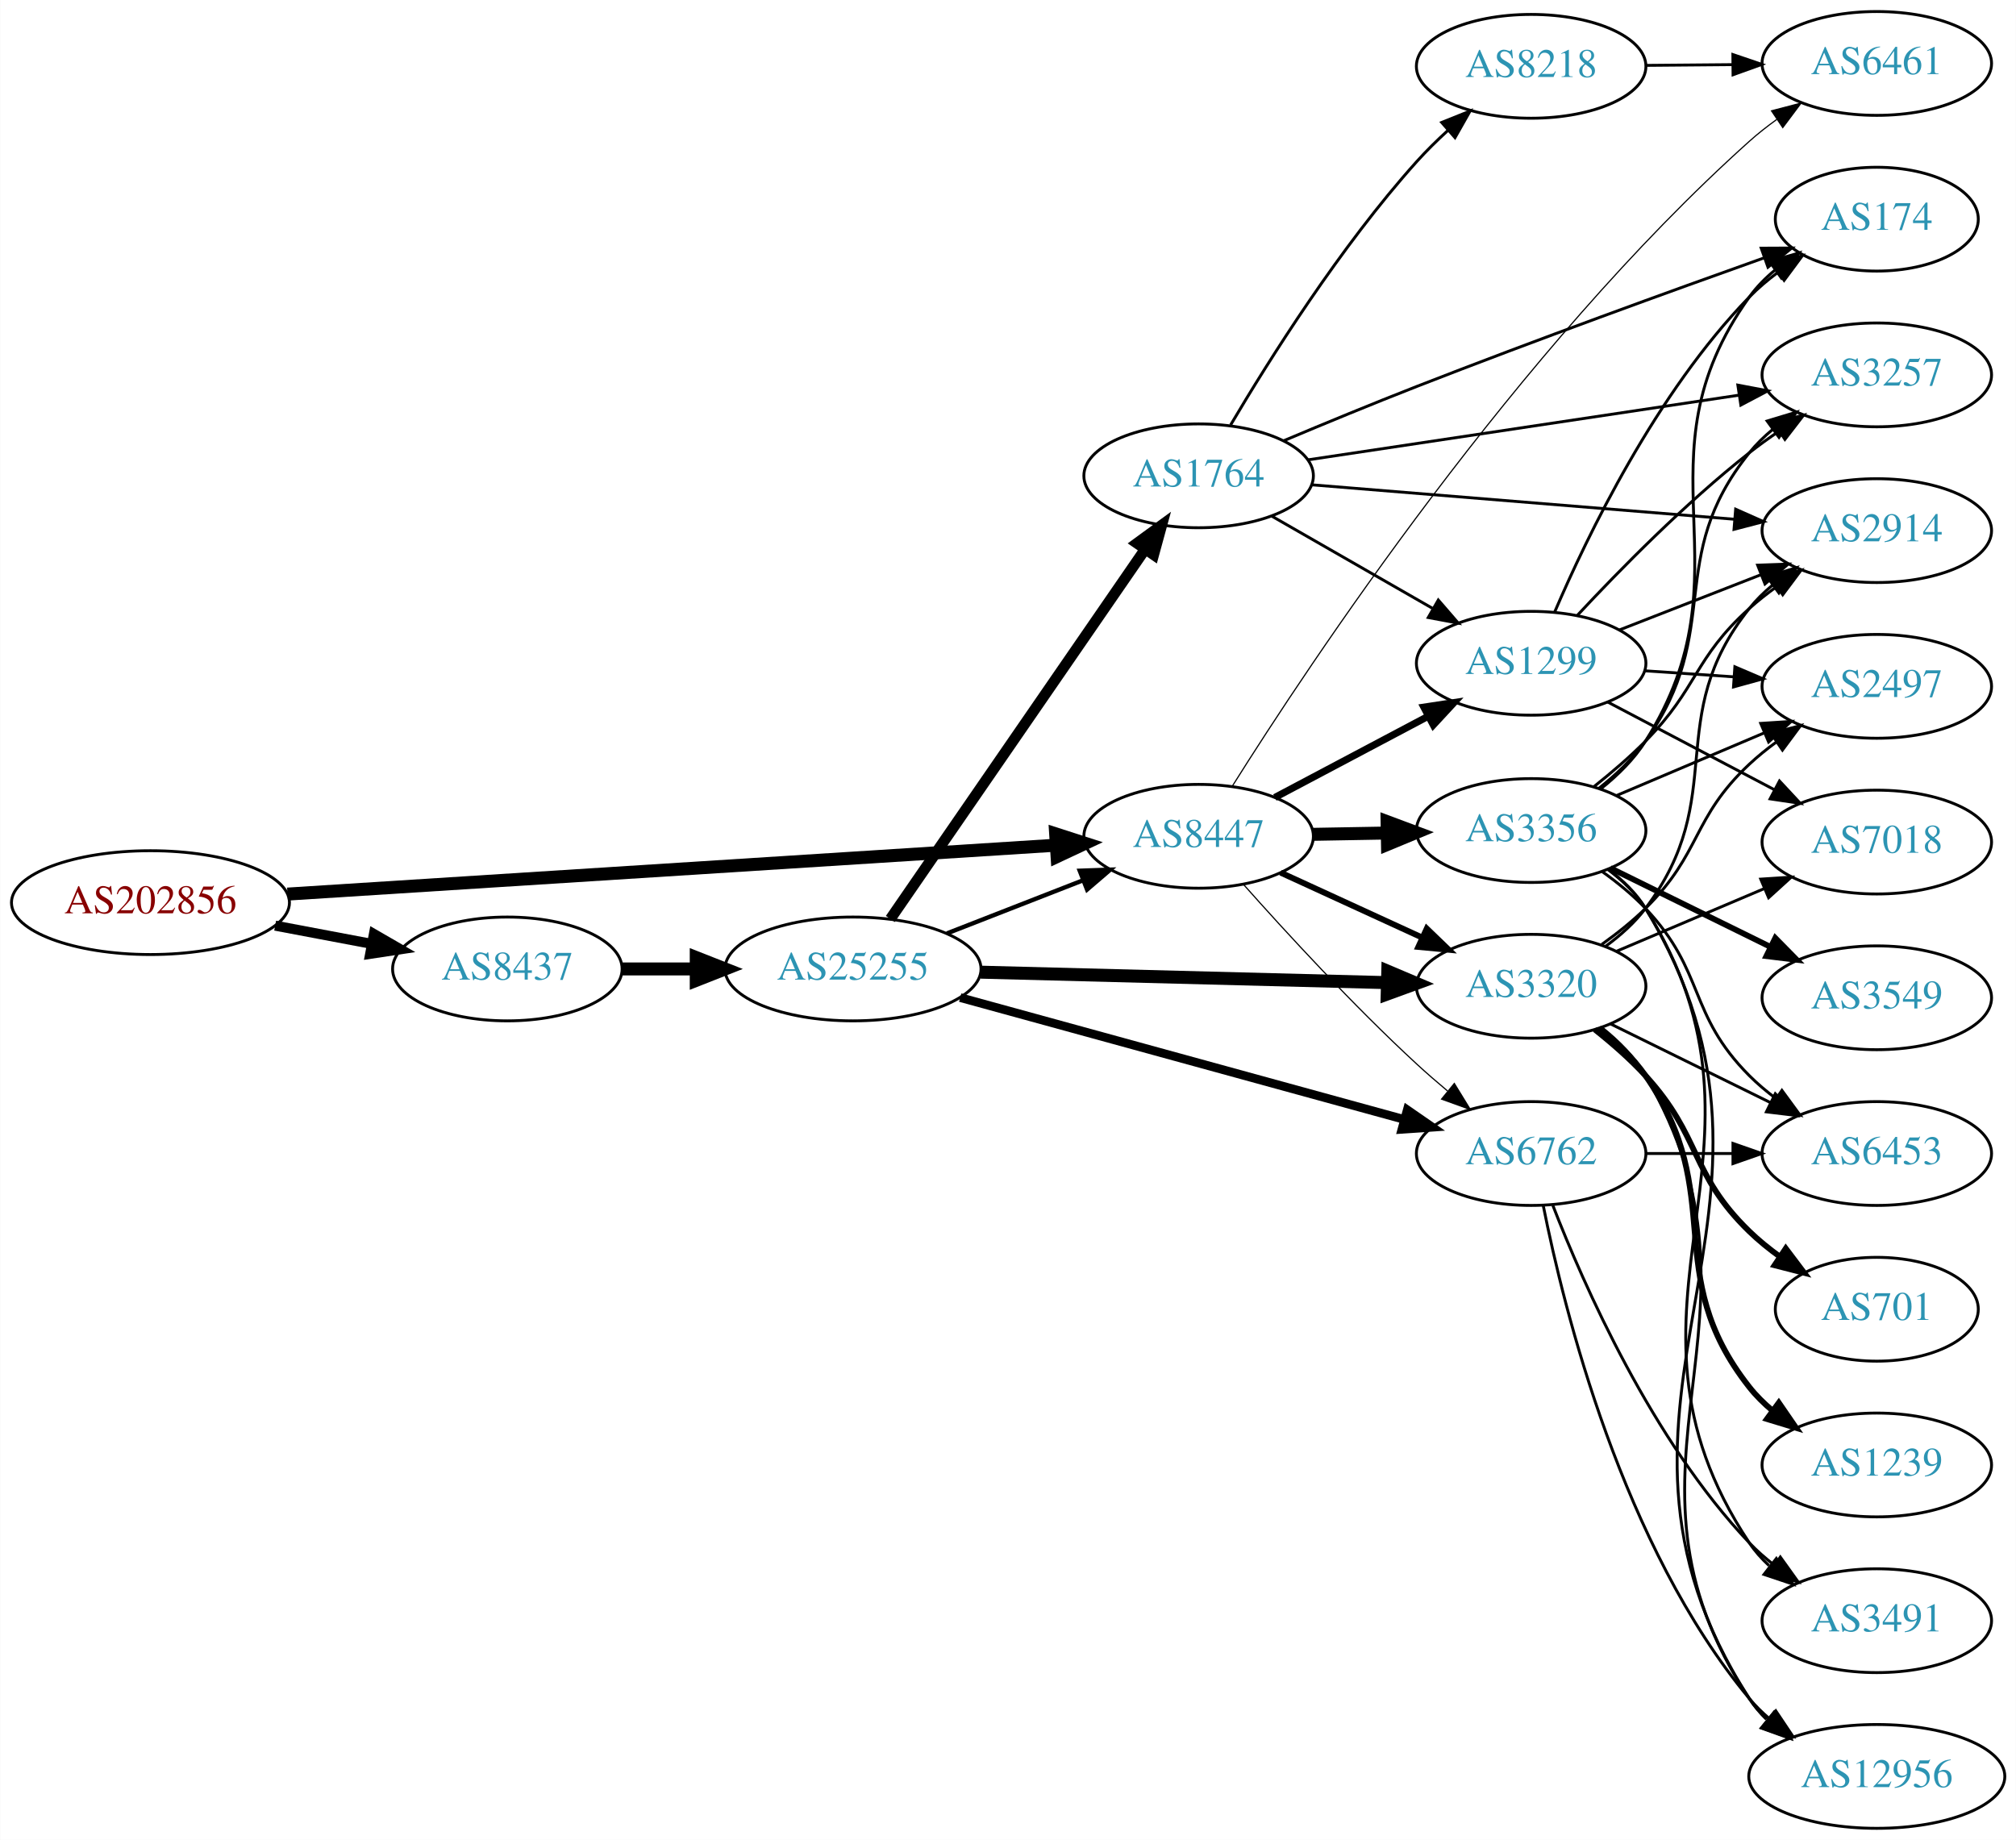
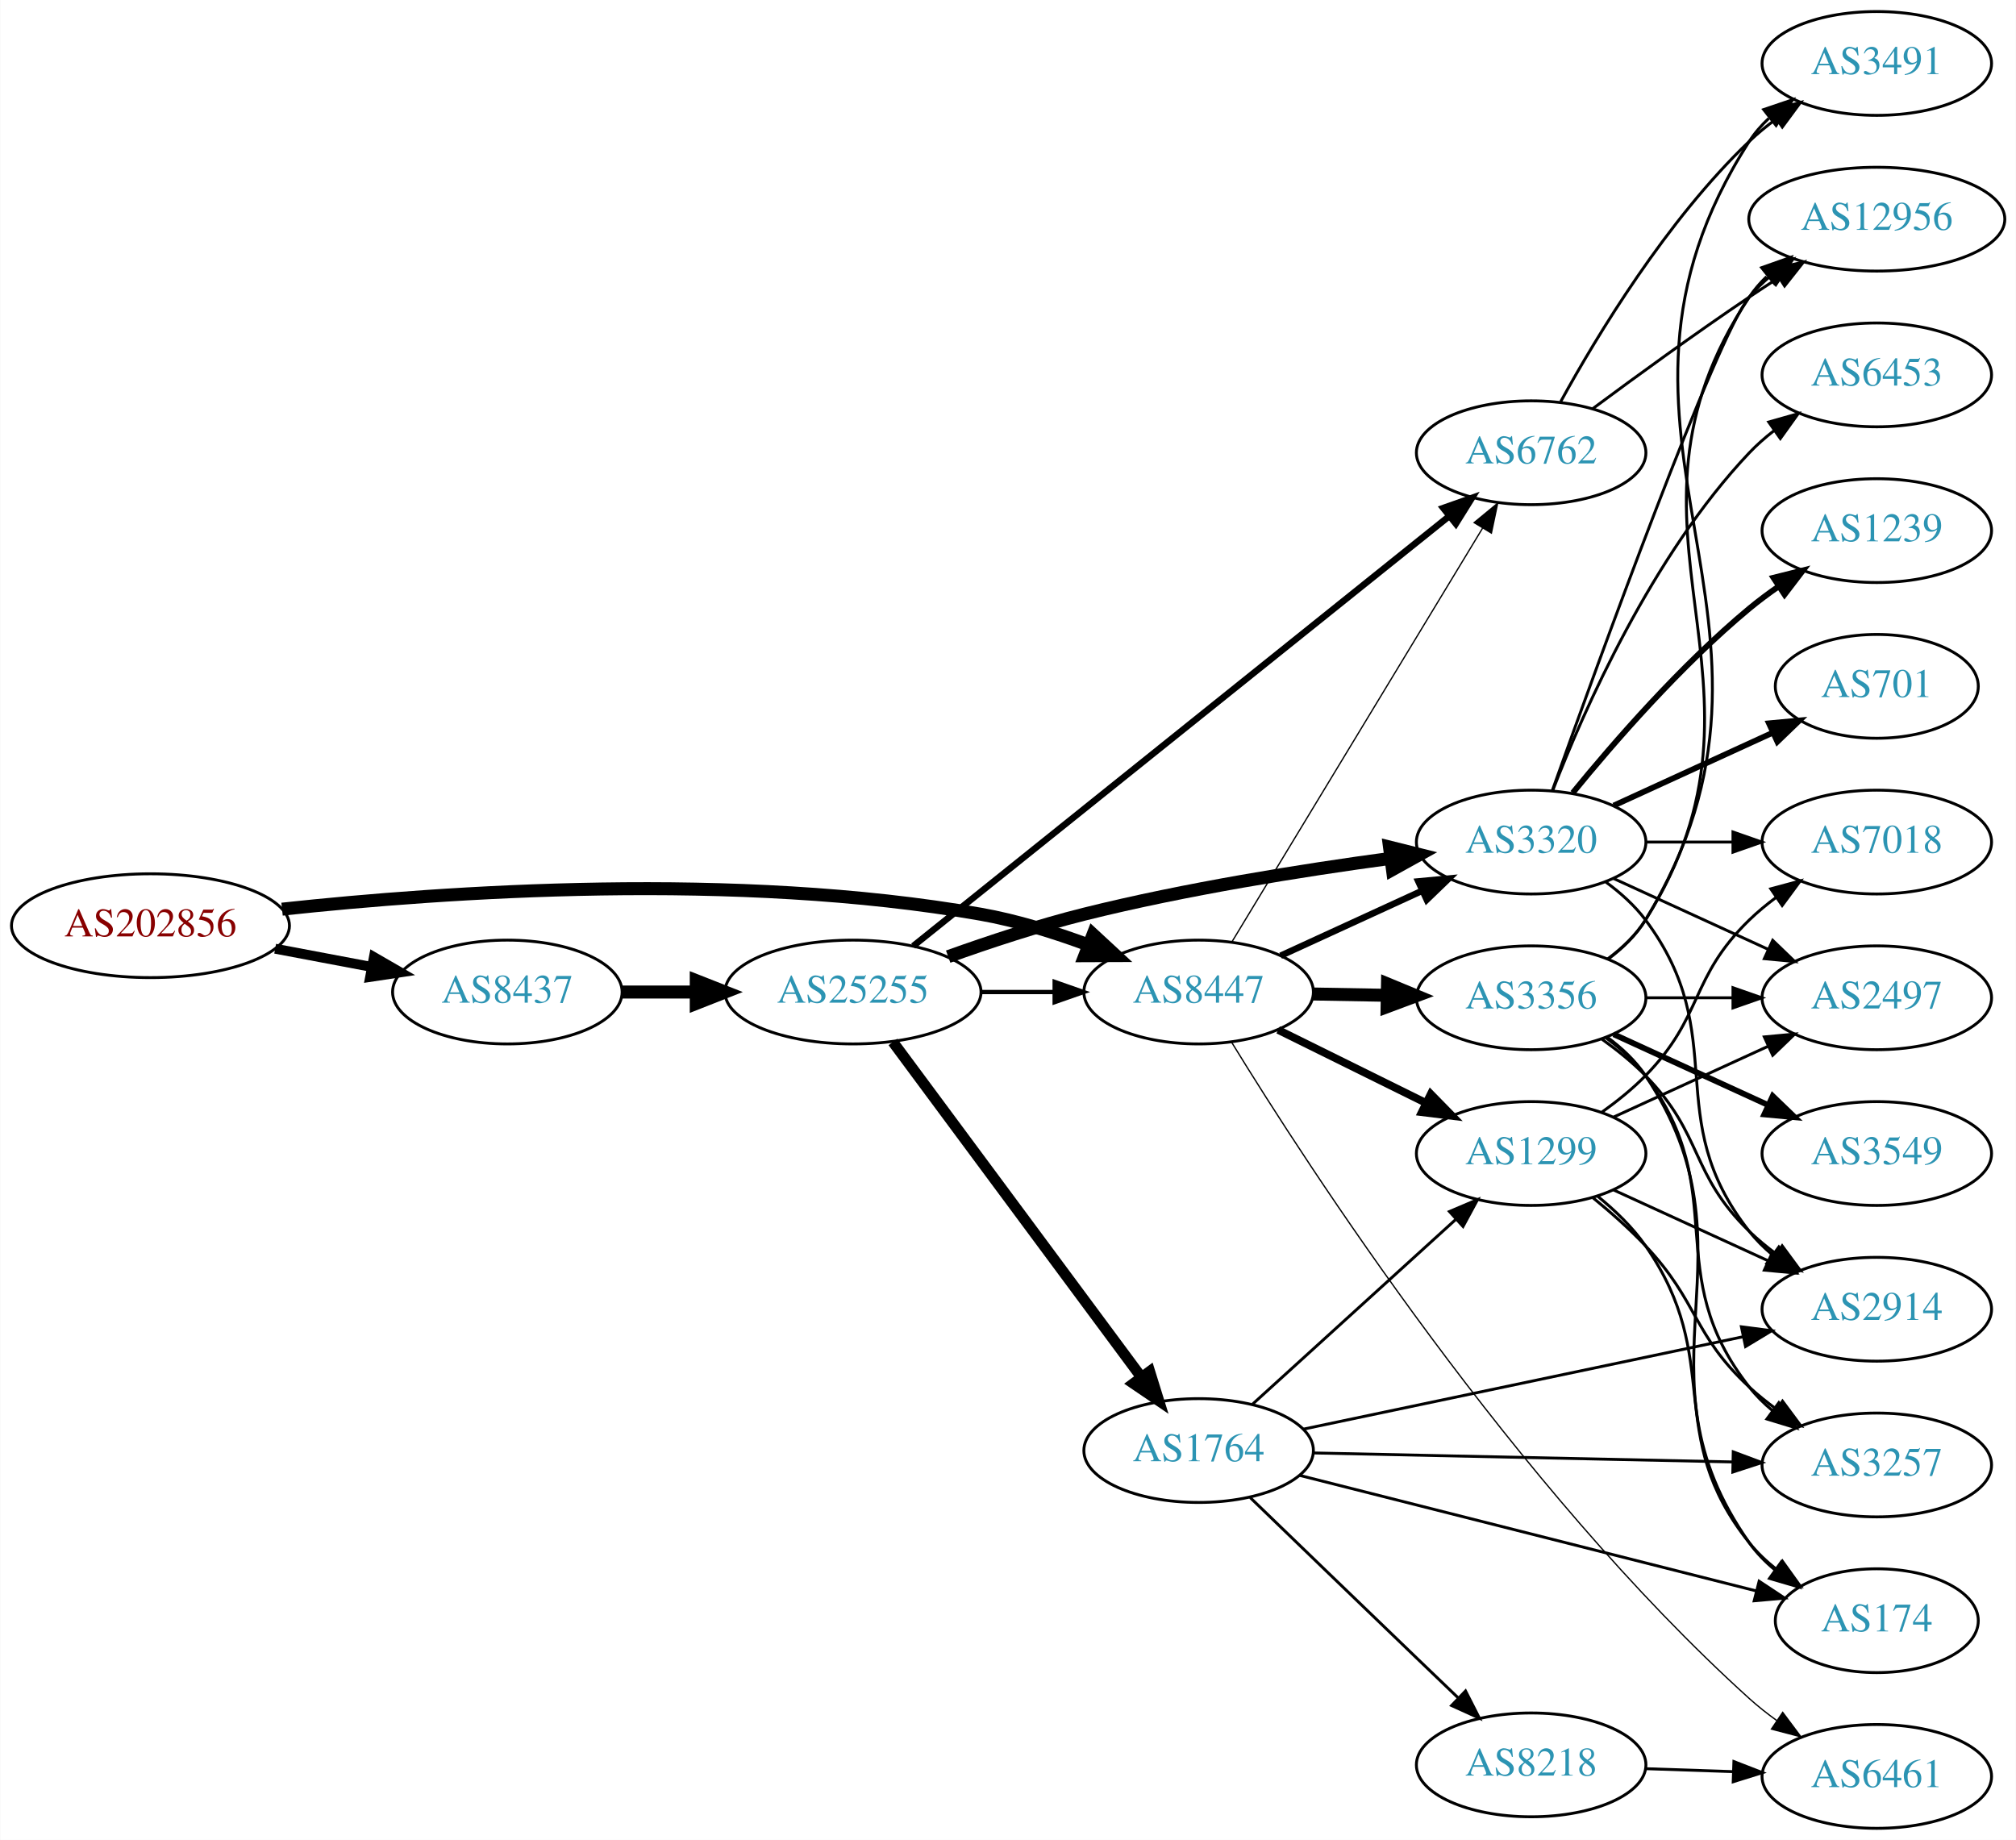
<svg xmlns="http://www.w3.org/2000/svg" xmlns:xlink="http://www.w3.org/1999/xlink" width="699pt" height="638pt" viewBox="0.00 0.00 698.85 638.00">
  <g id="graph0" class="graph" transform="scale(1 1) rotate(0) translate(4 634)">
    <polygon fill="white" stroke="none" points="-4,4 -4,-634 694.855,-634 694.855,4 -4,4" />
    <g id="node1" class="node">
      <g id="a_node1">
        <a xlink:href="/asn/202856" xlink:title="AS202856 ~ BENE GmbH [AT]">
-           <ellipse fill="#ffffff" stroke="black" cx="48.096" cy="-321" rx="48.192" ry="18" />
-           <text text-anchor="middle" x="48.096" y="-317.3" font-family="Times,serif" font-size="14.00" fill="#880000">AS202856</text>
+           <ellipse fill="#ffffff" stroke="black" cx="48.096" cy="-313" rx="48.192" ry="18" />
+           <text text-anchor="middle" x="48.096" y="-309.3" font-family="Times,serif" font-size="14.00" fill="#880000">AS202856</text>
        </a>
      </g>
    </g>
    <g id="node2" class="node">
      <g id="a_node2">
        <a xlink:href="/asn/8437" xlink:title="AS8437 ~ Hutchison Drei Austria GmbH [AT]">
-           <ellipse fill="#ffffff" stroke="black" cx="171.838" cy="-298" rx="39.794" ry="18" />
-           <text text-anchor="middle" x="171.838" y="-294.3" font-family="Times,serif" font-size="14.00" fill="#2c94b3">AS8437</text>
+           <ellipse fill="#ffffff" stroke="black" cx="171.838" cy="-290" rx="39.794" ry="18" />
+           <text text-anchor="middle" x="171.838" y="-286.3" font-family="Times,serif" font-size="14.00" fill="#2c94b3">AS8437</text>
        </a>
      </g>
    </g>
    <g id="edge1" class="edge">
-       <path fill="none" stroke="black" stroke-width="3.477" d="M91.334,-313.02C102.165,-310.974 113.868,-308.763 124.877,-306.683" />
-       <polygon fill="black" stroke="black" stroke-width="3.477" points="125.571,-310.114 134.748,-304.818 124.272,-303.236 125.571,-310.114" />
+       <path fill="none" stroke="black" stroke-width="3.429" d="M91.334,-305.02C102.165,-302.974 113.868,-300.763 124.877,-298.683" />
+       <polygon fill="black" stroke="black" stroke-width="3.429" points="125.571,-302.114 134.748,-296.818 124.272,-295.236 125.571,-302.114" />
    </g>
    <g id="node3" class="node">
      <g id="a_node3">
        <a xlink:href="/asn/8447" xlink:title="AS8447 ~ A1 Telekom Austria AG [AT]">
-           <ellipse fill="#ffffff" stroke="black" cx="411.523" cy="-344" rx="39.794" ry="18" />
-           <text text-anchor="middle" x="411.523" y="-340.3" font-family="Times,serif" font-size="14.00" fill="#2c94b3">AS8447</text>
+           <ellipse fill="#ffffff" stroke="black" cx="411.523" cy="-290" rx="39.794" ry="18" />
+           <text text-anchor="middle" x="411.523" y="-286.3" font-family="Times,serif" font-size="14.00" fill="#2c94b3">AS8447</text>
        </a>
      </g>
    </g>
    <g id="edge2" class="edge">
-       <path fill="none" stroke="black" stroke-width="4.5" d="M95.606,-323.96C164.246,-328.328 292.062,-336.462 361.896,-340.906" />
-       <polygon fill="black" stroke="black" stroke-width="4.5" points="361.946,-344.854 372.176,-341.56 362.446,-336.995 361.946,-344.854" />
+       <path fill="none" stroke="black" stroke-width="4.5" d="M93.721,-318.732C150.475,-324.858 251.273,-331.831 335.877,-317 348.39,-314.806 361.571,-310.691 373.316,-306.323" />
+       <polygon fill="black" stroke="black" stroke-width="4.5" points="374.909,-309.929 382.798,-302.631 372.051,-302.59 374.909,-309.929" />
    </g>
    <g id="node4" class="node">
      <g id="a_node4">
        <a xlink:href="/asn/25255" xlink:title="AS25255 ~ ==&gt; TELE2 AUSTRIA &lt;== [AT]">
-           <ellipse fill="#ffffff" stroke="black" cx="291.681" cy="-298" rx="44.393" ry="18" />
-           <text text-anchor="middle" x="291.681" y="-294.3" font-family="Times,serif" font-size="14.00" fill="#2c94b3">AS25255</text>
+           <ellipse fill="#ffffff" stroke="black" cx="291.681" cy="-290" rx="44.393" ry="18" />
+           <text text-anchor="middle" x="291.681" y="-286.3" font-family="Times,serif" font-size="14.00" fill="#2c94b3">AS25255</text>
        </a>
      </g>
    </g>
    <g id="edge3" class="edge">
-       <path fill="none" stroke="black" stroke-width="4.5" d="M211.751,-298C219.853,-298 228.528,-298 237.055,-298" />
-       <polygon fill="black" stroke="black" stroke-width="4.5" points="237.332,-301.938 247.332,-298 237.332,-294.063 237.332,-301.938" />
+       <path fill="none" stroke="black" stroke-width="4.5" d="M211.751,-290C219.853,-290 228.528,-290 237.055,-290" />
+       <polygon fill="black" stroke="black" stroke-width="4.5" points="237.332,-293.938 247.332,-290 237.332,-286.063 237.332,-293.938" />
    </g>
    <g id="node6" class="node">
      <g id="a_node6">
-         <a xlink:href="/asn/3320" xlink:title="AS3320 ~ DTAG [DE]">
-           <ellipse fill="#ffffff" stroke="black" cx="526.816" cy="-292" rx="39.794" ry="18" />
-           <text text-anchor="middle" x="526.816" y="-288.3" font-family="Times,serif" font-size="14.00" fill="#2c94b3">AS3320</text>
-         </a>
-       </g>
-     </g>
-     <g id="edge11" class="edge">
-       <path fill="none" stroke="black" stroke-width="2.045" d="M439.948,-331.412C454.729,-324.628 473.165,-316.166 489.161,-308.824" />
-       <polygon fill="black" stroke="black" stroke-width="2.045" points="490.622,-312.005 498.251,-304.652 487.702,-305.643 490.622,-312.005" />
+         <a xlink:href="/asn/6762" xlink:title="AS6762 ~ TELECOM ITALIA SPARKLE S.p.A. [IT]">
+           <ellipse fill="#ffffff" stroke="black" cx="526.816" cy="-477" rx="39.794" ry="18" />
+           <text text-anchor="middle" x="526.816" y="-473.3" font-family="Times,serif" font-size="14.00" fill="#2c94b3">AS6762</text>
+         </a>
+       </g>
+     </g>
+     <g id="edge25" class="edge">
+       <path fill="none" stroke="black" stroke-width="0.45" d="M422.978,-307.257C442.909,-340.154 486.443,-412.011 509.971,-450.846" />
+       <polygon fill="black" stroke="black" stroke-width="0.45" points="507.046,-452.773 515.221,-459.513 513.033,-449.146 507.046,-452.773" />
    </g>
    <g id="node7" class="node">
      <g id="a_node7">
-         <a xlink:href="/asn/6762" xlink:title="AS6762 ~ TELECOM ITALIA SPARKLE S.p.A. [IT]">
-           <ellipse fill="#ffffff" stroke="black" cx="526.816" cy="-234" rx="39.794" ry="18" />
-           <text text-anchor="middle" x="526.816" y="-230.3" font-family="Times,serif" font-size="14.00" fill="#2c94b3">AS6762</text>
-         </a>
-       </g>
-     </g>
-     <g id="edge10" class="edge">
-       <path fill="none" stroke="black" stroke-width="0.409" d="M427.053,-327.329C441.659,-310.887 465.113,-285.338 487.17,-265 490.533,-261.899 494.167,-258.748 497.814,-255.702" />
-       <polygon fill="black" stroke="black" stroke-width="0.409" points="500.176,-258.292 505.718,-249.262 495.755,-252.865 500.176,-258.292" />
-     </g>
-     <g id="node8" class="node">
-       <g id="a_node8">
-         <a xlink:href="/asn/3356" xlink:title="AS3356 ~ Level 3 Parent, LLC [US]">
-           <ellipse fill="#ffffff" stroke="black" cx="526.816" cy="-346" rx="39.794" ry="18" />
-           <text text-anchor="middle" x="526.816" y="-342.3" font-family="Times,serif" font-size="14.00" fill="#2c94b3">AS3356</text>
-         </a>
-       </g>
-     </g>
-     <g id="edge8" class="edge">
-       <path fill="none" stroke="black" stroke-width="4.5" d="M451.195,-344.683C459.398,-344.828 468.162,-344.982 476.694,-345.133" />
-       <polygon fill="black" stroke="black" stroke-width="4.5" points="476.866,-349.074 486.934,-345.314 477.005,-341.2 476.866,-349.074" />
+         <a xlink:href="/asn/3320" xlink:title="AS3320 ~ DTAG [DE]">
+           <ellipse fill="#ffffff" stroke="black" cx="526.816" cy="-342" rx="39.794" ry="18" />
+           <text text-anchor="middle" x="526.816" y="-338.3" font-family="Times,serif" font-size="14.00" fill="#2c94b3">AS3320</text>
+         </a>
+       </g>
+     </g>
+     <g id="edge23" class="edge">
+       <path fill="none" stroke="black" stroke-width="2.25" d="M439.948,-302.588C454.729,-309.372 473.165,-317.834 489.161,-325.176" />
+       <polygon fill="black" stroke="black" stroke-width="2.25" points="487.702,-328.357 498.251,-329.348 490.622,-321.995 487.702,-328.357" />
    </g>
    <g id="node9" class="node">
      <g id="a_node9">
        <a xlink:href="/asn/1299" xlink:title="AS1299 ~ Telia Carrier [EU]">
-           <ellipse fill="#ffffff" stroke="black" cx="526.816" cy="-404" rx="39.794" ry="18" />
-           <text text-anchor="middle" x="526.816" y="-400.3" font-family="Times,serif" font-size="14.00" fill="#2c94b3">AS1299</text>
-         </a>
-       </g>
-     </g>
-     <g id="edge9" class="edge">
-       <path fill="none" stroke="black" stroke-width="2.455" d="M437.948,-357.465C453.581,-365.744 473.828,-376.467 490.945,-385.532" />
-       <polygon fill="black" stroke="black" stroke-width="2.455" points="489.608,-388.785 500.084,-390.372 492.885,-382.599 489.608,-388.785" />
-     </g>
-     <g id="node10" class="node">
-       <g id="a_node10">
+           <ellipse fill="#ffffff" stroke="black" cx="526.816" cy="-234" rx="39.794" ry="18" />
+           <text text-anchor="middle" x="526.816" y="-230.3" font-family="Times,serif" font-size="14.00" fill="#2c94b3">AS1299</text>
+         </a>
+       </g>
+     </g>
+     <g id="edge24" class="edge">
+       <path fill="none" stroke="black" stroke-width="2.7" d="M439.085,-276.87C454.284,-269.358 473.554,-259.833 490.067,-251.67" />
+       <polygon fill="black" stroke="black" stroke-width="2.7" points="492.007,-254.616 499.42,-247.047 488.905,-248.341 492.007,-254.616" />
+     </g>
+     <g id="node20" class="node">
+       <g id="a_node20">
+         <a xlink:href="/asn/3356" xlink:title="AS3356 ~ Level 3 Parent, LLC [US]">
+           <ellipse fill="#ffffff" stroke="black" cx="526.816" cy="-288" rx="39.794" ry="18" />
+           <text text-anchor="middle" x="526.816" y="-284.3" font-family="Times,serif" font-size="14.00" fill="#2c94b3">AS3356</text>
+         </a>
+       </g>
+     </g>
+     <g id="edge22" class="edge">
+       <path fill="none" stroke="black" stroke-width="4.5" d="M451.195,-289.317C459.398,-289.172 468.162,-289.018 476.694,-288.867" />
+       <polygon fill="black" stroke="black" stroke-width="4.5" points="477.005,-292.8 486.934,-288.686 476.866,-284.926 477.005,-292.8" />
+     </g>
+     <g id="node21" class="node">
+       <g id="a_node21">
        <a xlink:href="/asn/6461" xlink:title="AS6461 ~ Zayo Bandwidth [US]">
-           <ellipse fill="#ffffff" stroke="black" cx="646.659" cy="-612" rx="39.794" ry="18" />
-           <text text-anchor="middle" x="646.659" y="-608.3" font-family="Times,serif" font-size="14.00" fill="#2c94b3">AS6461</text>
-         </a>
-       </g>
-     </g>
-     <g id="edge12" class="edge">
-       <path fill="none" stroke="black" stroke-width="0.409" d="M423.223,-361.428C449.691,-403.565 521.948,-512.803 602.463,-585 605.415,-587.648 608.659,-590.196 612.001,-592.599" />
-       <polygon fill="black" stroke="black" stroke-width="0.409" points="610.15,-595.572 620.402,-598.246 614.055,-589.762 610.15,-595.572" />
-     </g>
-     <g id="edge4" class="edge">
-       <path fill="none" stroke="black" stroke-width="1.5" d="M324.26,-310.327C338.689,-315.96 355.929,-322.689 371.19,-328.646" />
-       <polygon fill="black" stroke="black" stroke-width="1.5" points="370.296,-332.054 380.884,-332.43 372.841,-325.534 370.296,-332.054" />
+           <ellipse fill="#ffffff" stroke="black" cx="646.659" cy="-18" rx="39.794" ry="18" />
+           <text text-anchor="middle" x="646.659" y="-14.3" font-family="Times,serif" font-size="14.00" fill="#2c94b3">AS6461</text>
+         </a>
+       </g>
+     </g>
+     <g id="edge26" class="edge">
+       <path fill="none" stroke="black" stroke-width="0.45" d="M422.96,-272.581C449.115,-229.939 521.213,-118.444 602.463,-45 605.405,-42.341 608.641,-39.784 611.979,-37.377" />
+       <polygon fill="black" stroke="black" stroke-width="0.45" points="614.035,-40.213 620.375,-31.724 610.125,-34.406 614.035,-40.213" />
+     </g>
+     <g id="edge7" class="edge">
+       <path fill="none" stroke="black" stroke-width="1.5" d="M335.892,-290C344.204,-290 352.967,-290 361.449,-290" />
+       <polygon fill="black" stroke="black" stroke-width="1.5" points="361.608,-293.5 371.608,-290 361.608,-286.5 361.608,-293.5" />
    </g>
    <g id="node5" class="node">
      <g id="a_node5">
        <a xlink:href="/asn/1764" xlink:title="AS1764 ~ NEXTLAYER-AS [AT]">
-           <ellipse fill="#ffffff" stroke="black" cx="411.523" cy="-469" rx="39.794" ry="18" />
-           <text text-anchor="middle" x="411.523" y="-465.3" font-family="Times,serif" font-size="14.00" fill="#2c94b3">AS1764</text>
-         </a>
-       </g>
+           <ellipse fill="#ffffff" stroke="black" cx="411.523" cy="-131" rx="39.794" ry="18" />
+           <text text-anchor="middle" x="411.523" y="-127.3" font-family="Times,serif" font-size="14.00" fill="#2c94b3">AS1764</text>
+         </a>
+       </g>
+     </g>
+     <g id="edge4" class="edge">
+       <path fill="none" stroke="black" stroke-width="3.75" d="M305.516,-272.682C326.325,-244.605 367.521,-189.021 391.666,-156.443" />
+       <polygon fill="black" stroke="black" stroke-width="3.75" points="394.561,-158.415 397.703,-148.297 388.937,-154.247 394.561,-158.415" />
    </g>
    <g id="edge5" class="edge">
-       <path fill="none" stroke="black" stroke-width="3.75" d="M304.628,-315.337C325.504,-345.63 368.703,-408.316 392.98,-443.543" />
-       <polygon fill="black" stroke="black" stroke-width="3.75" points="390.162,-445.623 398.719,-451.871 395.926,-441.651 390.162,-445.623" />
+       <path fill="none" stroke="black" stroke-width="2.25" d="M312.558,-305.944C354.212,-339.355 450.73,-416.773 498.301,-454.93" />
+       <polygon fill="black" stroke="black" stroke-width="2.25" points="496.328,-457.834 506.318,-461.361 500.707,-452.373 496.328,-457.834" />
    </g>
    <g id="edge6" class="edge">
-       <path fill="none" stroke="black" stroke-width="4.5" d="M335.985,-296.886C375.924,-295.858 435.159,-294.333 476.813,-293.261" />
-       <polygon fill="black" stroke="black" stroke-width="4.5" points="477.107,-297.192 487.002,-292.999 476.904,-289.32 477.107,-297.192" />
-     </g>
-     <g id="edge7" class="edge">
-       <path fill="none" stroke="black" stroke-width="3" d="M328.852,-288.07C370.381,-276.67 438.455,-257.982 482.701,-245.836" />
-       <polygon fill="black" stroke="black" stroke-width="3" points="483.866,-249.146 492.583,-243.123 482.013,-242.395 483.866,-249.146" />
-     </g>
-     <g id="edge15" class="edge">
-       <path fill="none" stroke="black" d="M436.827,-455.056C453.105,-445.717 474.741,-433.303 492.604,-423.055" />
-       <polygon fill="black" stroke="black" points="494.62,-425.933 501.552,-417.921 491.136,-419.862 494.62,-425.933" />
+       <path fill="none" stroke="black" stroke-width="4.5" d="M324.681,-302.275C338.96,-307.396 356.092,-313.057 371.877,-317 407.042,-325.784 447.524,-332.217 478.146,-336.357" />
+       <polygon fill="black" stroke="black" stroke-width="4.5" points="477.703,-340.27 488.131,-337.673 478.731,-332.462 477.703,-340.27" />
+     </g>
+     <g id="node8" class="node">
+       <g id="a_node8">
+         <a xlink:href="/asn/2914" xlink:title="AS2914 ~ NTT America, Inc. [US]">
+           <ellipse fill="#ffffff" stroke="black" cx="646.659" cy="-180" rx="39.794" ry="18" />
+           <text text-anchor="middle" x="646.659" y="-176.3" font-family="Times,serif" font-size="14.00" fill="#2c94b3">AS2914</text>
+         </a>
+       </g>
+     </g>
+     <g id="edge8" class="edge">
+       <path fill="none" stroke="black" d="M447.678,-138.389C488.392,-146.946 555.572,-161.066 600.218,-170.449" />
+       <polygon fill="black" stroke="black" points="599.711,-173.919 610.217,-172.551 601.151,-167.069 599.711,-173.919" />
+     </g>
+     <g id="edge9" class="edge">
+       <path fill="none" stroke="black" d="M430.225,-147.094C449.181,-164.328 479.414,-191.814 500.798,-211.255" />
+       <polygon fill="black" stroke="black" points="498.485,-213.882 508.238,-218.019 503.194,-208.703 498.485,-213.882" />
+     </g>
+     <g id="node10" class="node">
+       <g id="a_node10">
+         <a xlink:href="/asn/8218" xlink:title="AS8218 ~ legacy Neotelecoms [FR]">
+           <ellipse fill="#ffffff" stroke="black" cx="526.816" cy="-22" rx="39.794" ry="18" />
+           <text text-anchor="middle" x="526.816" y="-18.3" font-family="Times,serif" font-size="14.00" fill="#2c94b3">AS8218</text>
+         </a>
+       </g>
+     </g>
+     <g id="edge10" class="edge">
+       <path fill="none" stroke="black" d="M429.404,-114.683C444.522,-100.078 467.306,-78.088 487.17,-59 491.829,-54.523 496.809,-49.747 501.592,-45.165" />
+       <polygon fill="black" stroke="black" points="504.069,-47.639 508.872,-38.196 499.228,-42.583 504.069,-47.639" />
    </g>
    <g id="node11" class="node">
      <g id="a_node11">
        <a xlink:href="/asn/3257" xlink:title="AS3257 ~ GTT [DE]">
-           <ellipse fill="#ffffff" stroke="black" cx="646.659" cy="-504" rx="39.794" ry="18" />
-           <text text-anchor="middle" x="646.659" y="-500.3" font-family="Times,serif" font-size="14.00" fill="#2c94b3">AS3257</text>
-         </a>
-       </g>
-     </g>
-     <g id="edge13" class="edge">
-       <path fill="none" stroke="black" d="M449.464,-474.546C489.878,-480.613 554.753,-490.353 598.738,-496.956" />
-       <polygon fill="black" stroke="black" points="598.482,-500.457 608.89,-498.48 599.521,-493.534 598.482,-500.457" />
+           <ellipse fill="#ffffff" stroke="black" cx="646.659" cy="-126" rx="39.794" ry="18" />
+           <text text-anchor="middle" x="646.659" y="-122.3" font-family="Times,serif" font-size="14.00" fill="#2c94b3">AS3257</text>
+         </a>
+       </g>
+     </g>
+     <g id="edge11" class="edge">
+       <path fill="none" stroke="black" d="M451.282,-130.169C491.199,-129.313 553.517,-127.976 596.788,-127.048" />
+       <polygon fill="black" stroke="black" points="596.884,-130.547 606.807,-126.833 596.734,-123.549 596.884,-130.547" />
    </g>
    <g id="node12" class="node">
      <g id="a_node12">
-         <a xlink:href="/asn/8218" xlink:title="AS8218 ~ legacy Neotelecoms [FR]">
-           <ellipse fill="#ffffff" stroke="black" cx="526.816" cy="-611" rx="39.794" ry="18" />
-           <text text-anchor="middle" x="526.816" y="-607.3" font-family="Times,serif" font-size="14.00" fill="#2c94b3">AS8218</text>
-         </a>
-       </g>
-     </g>
-     <g id="edge14" class="edge">
-       <path fill="none" stroke="black" d="M422.61,-486.638C435.879,-509.088 460.642,-548.492 487.17,-578 490.462,-581.662 494.155,-585.296 497.919,-588.739" />
-       <polygon fill="black" stroke="black" points="495.805,-591.54 505.636,-595.49 500.413,-586.271 495.805,-591.54" />
+         <a xlink:href="/asn/174" xlink:title="AS174 ~ Cogent Communications [US]">
+           <ellipse fill="#ffffff" stroke="black" cx="646.659" cy="-72" rx="35.194" ry="18" />
+           <text text-anchor="middle" x="646.659" y="-68.3" font-family="Times,serif" font-size="14.00" fill="#2c94b3">AS174</text>
+         </a>
+       </g>
+     </g>
+     <g id="edge12" class="edge">
+       <path fill="none" stroke="black" d="M446.423,-122.421C488.455,-111.784 560.032,-93.67 604.981,-82.294" />
+       <polygon fill="black" stroke="black" points="605.862,-85.682 614.698,-79.835 604.145,-78.896 605.862,-85.682" />
    </g>
    <g id="node13" class="node">
      <g id="a_node13">
-         <a xlink:href="/asn/174" xlink:title="AS174 ~ Cogent Communications [US]">
-           <ellipse fill="#ffffff" stroke="black" cx="646.659" cy="-558" rx="35.194" ry="18" />
-           <text text-anchor="middle" x="646.659" y="-554.3" font-family="Times,serif" font-size="14.00" fill="#2c94b3">AS174</text>
-         </a>
-       </g>
-     </g>
-     <g id="edge16" class="edge">
-       <path fill="none" stroke="black" d="M441.119,-481.212C454.969,-487.041 471.876,-494.029 487.17,-500 528.106,-515.982 575.476,-533.146 607.691,-544.621" />
-       <polygon fill="black" stroke="black" points="606.583,-547.941 617.178,-547.991 608.927,-541.345 606.583,-547.941" />
+         <a xlink:href="/asn/3491" xlink:title="AS3491 ~ PCCW Global, Inc. [US]">
+           <ellipse fill="#ffffff" stroke="black" cx="646.659" cy="-612" rx="39.794" ry="18" />
+           <text text-anchor="middle" x="646.659" y="-608.3" font-family="Times,serif" font-size="14.00" fill="#2c94b3">AS3491</text>
+         </a>
+       </g>
+     </g>
+     <g id="edge13" class="edge">
+       <path fill="none" stroke="black" d="M537.057,-494.713C549.603,-517.561 573.78,-557.611 602.463,-585 605.331,-587.739 608.52,-590.347 611.829,-592.785" />
+       <polygon fill="black" stroke="black" points="609.952,-595.742 620.188,-598.477 613.892,-589.956 609.952,-595.742" />
    </g>
    <g id="node14" class="node">
      <g id="a_node14">
-         <a xlink:href="/asn/2914" xlink:title="AS2914 ~ NTT America, Inc. [US]">
-           <ellipse fill="#ffffff" stroke="black" cx="646.659" cy="-450" rx="39.794" ry="18" />
-           <text text-anchor="middle" x="646.659" y="-446.3" font-family="Times,serif" font-size="14.00" fill="#2c94b3">AS2914</text>
-         </a>
-       </g>
-     </g>
-     <g id="edge17" class="edge">
-       <path fill="none" stroke="black" d="M450.76,-465.884C490.823,-462.619 553.862,-457.481 597.343,-453.938" />
-       <polygon fill="black" stroke="black" points="597.719,-457.419 607.401,-453.118 597.15,-450.442 597.719,-457.419" />
-     </g>
-     <g id="edge23" class="edge">
-       <path fill="none" stroke="black" d="M552.704,-305.913C557.783,-309.641 562.712,-314.037 566.463,-319 595.952,-358.024 571.985,-384.743 602.463,-423 604.805,-425.94 607.559,-428.648 610.526,-431.119" />
-       <polygon fill="black" stroke="black" points="608.591,-434.041 618.732,-437.109 612.718,-428.386 608.591,-434.041" />
+         <a xlink:href="/asn/12956" xlink:title="AS12956 ~ TELXIUS [ES]">
+           <ellipse fill="#ffffff" stroke="black" cx="646.659" cy="-558" rx="44.393" ry="18" />
+           <text text-anchor="middle" x="646.659" y="-554.3" font-family="Times,serif" font-size="14.00" fill="#2c94b3">AS12956</text>
+         </a>
+       </g>
+     </g>
+     <g id="edge14" class="edge">
+       <path fill="none" stroke="black" d="M548.146,-492.277C563.009,-503.304 583.753,-518.407 602.463,-531 605.753,-533.215 609.215,-535.482 612.69,-537.715" />
+       <polygon fill="black" stroke="black" points="610.937,-540.748 621.257,-543.148 614.686,-534.837 610.937,-540.748" />
+     </g>
+     <g id="edge20" class="edge">
+       <path fill="none" stroke="black" d="M552.747,-328.118C557.823,-324.389 562.741,-319.984 566.463,-315 596.734,-274.458 571.164,-246.754 602.463,-207 604.788,-204.047 607.531,-201.33 610.49,-198.853" />
+       <polygon fill="black" stroke="black" points="612.683,-201.585 618.687,-192.855 608.55,-195.936 612.683,-201.585" />
+     </g>
+     <g id="edge21" class="edge">
+       <path fill="none" stroke="black" d="M534.146,-359.86C549.987,-404.267 590.896,-517.103 602.463,-531 604.556,-533.515 606.946,-535.867 609.505,-538.051" />
+       <polygon fill="black" stroke="black" points="607.453,-540.887 617.552,-544.091 611.655,-535.289 607.453,-540.887" />
    </g>
    <g id="node15" class="node">
      <g id="a_node15">
-         <a xlink:href="/asn/701" xlink:title="AS701 ~ UUNET [US]">
-           <ellipse fill="#ffffff" stroke="black" cx="646.659" cy="-180" rx="35.194" ry="18" />
-           <text text-anchor="middle" x="646.659" y="-176.3" font-family="Times,serif" font-size="14.00" fill="#2c94b3">AS701</text>
-         </a>
-       </g>
-     </g>
-     <g id="edge18" class="edge">
-       <path fill="none" stroke="black" stroke-width="2" d="M548.897,-277.002C554.906,-272.236 561.235,-266.709 566.463,-261 585.941,-239.726 581.769,-227.094 602.463,-207 605.69,-203.866 609.341,-200.911 613.12,-198.188" />
-       <polygon fill="black" stroke="black" stroke-width="2" points="615.098,-201.075 621.48,-192.617 611.217,-195.25 615.098,-201.075" />
+         <a xlink:href="/asn/6453" xlink:title="AS6453 ~ TATA COMMUNICATIONS (AMERICA) INC [US]">
+           <ellipse fill="#ffffff" stroke="black" cx="646.659" cy="-504" rx="39.794" ry="18" />
+           <text text-anchor="middle" x="646.659" y="-500.3" font-family="Times,serif" font-size="14.00" fill="#2c94b3">AS6453</text>
+         </a>
+       </g>
+     </g>
+     <g id="edge15" class="edge">
+       <path fill="none" stroke="black" d="M534.339,-359.994C545.09,-387.728 568.747,-441.429 602.463,-477 605.048,-479.728 607.966,-482.294 611.034,-484.677" />
+       <polygon fill="black" stroke="black" points="609.188,-487.658 619.383,-490.543 613.212,-481.93 609.188,-487.658" />
    </g>
    <g id="node16" class="node">
      <g id="a_node16">
-         <a xlink:href="/asn/2497" xlink:title="AS2497 ~ Internet Initiative Japan Inc. [JP]">
-           <ellipse fill="#ffffff" stroke="black" cx="646.659" cy="-396" rx="39.794" ry="18" />
-           <text text-anchor="middle" x="646.659" y="-392.3" font-family="Times,serif" font-size="14.00" fill="#2c94b3">AS2497</text>
-         </a>
-       </g>
-     </g>
-     <g id="edge19" class="edge">
-       <path fill="none" stroke="black" d="M551.292,-306.507C556.553,-310.261 561.916,-314.518 566.463,-319 585.962,-338.225 582.477,-350.281 602.463,-369 605.357,-371.711 608.563,-374.301 611.882,-376.729" />
-       <polygon fill="black" stroke="black" points="610.014,-379.69 620.254,-382.407 613.943,-373.897 610.014,-379.69" />
+         <a xlink:href="/asn/1239" xlink:title="AS1239 ~ Sprint [US]">
+           <ellipse fill="#ffffff" stroke="black" cx="646.659" cy="-450" rx="39.794" ry="18" />
+           <text text-anchor="middle" x="646.659" y="-446.3" font-family="Times,serif" font-size="14.00" fill="#2c94b3">AS1239</text>
+         </a>
+       </g>
+     </g>
+     <g id="edge16" class="edge">
+       <path fill="none" stroke="black" stroke-width="2" d="M541.235,-359.065C555.35,-376.375 578.764,-403.345 602.463,-423 605.679,-425.668 609.179,-428.27 612.75,-430.741" />
+       <polygon fill="black" stroke="black" stroke-width="2" points="610.828,-433.666 621.106,-436.236 614.674,-427.817 610.828,-433.666" />
    </g>
    <g id="node17" class="node">
      <g id="a_node17">
        <a xlink:href="/asn/7018" xlink:title="AS7018 ~ AT&amp;T Services, Inc. [US]">
          <ellipse fill="#ffffff" stroke="black" cx="646.659" cy="-342" rx="39.794" ry="18" />
          <text text-anchor="middle" x="646.659" y="-338.3" font-family="Times,serif" font-size="14.00" fill="#2c94b3">AS7018</text>
        </a>
      </g>
    </g>
-     <g id="edge20" class="edge">
-       <path fill="none" stroke="black" d="M556.342,-304.104C571.717,-310.627 590.893,-318.763 607.531,-325.823" />
-       <polygon fill="black" stroke="black" points="606.414,-329.151 616.986,-329.835 609.148,-322.707 606.414,-329.151" />
+     <g id="edge17" class="edge">
+       <path fill="none" stroke="black" d="M566.729,-342C576.282,-342 586.632,-342 596.594,-342" />
+       <polygon fill="black" stroke="black" points="596.787,-345.5 606.787,-342 596.787,-338.5 596.787,-345.5" />
    </g>
    <g id="node18" class="node">
      <g id="a_node18">
-         <a xlink:href="/asn/6453" xlink:title="AS6453 ~ TATA COMMUNICATIONS (AMERICA) INC [US]">
-           <ellipse fill="#ffffff" stroke="black" cx="646.659" cy="-234" rx="39.794" ry="18" />
-           <text text-anchor="middle" x="646.659" y="-230.3" font-family="Times,serif" font-size="14.00" fill="#2c94b3">AS6453</text>
-         </a>
-       </g>
-     </g>
-     <g id="edge21" class="edge">
-       <path fill="none" stroke="black" d="M554.262,-278.984C570.674,-270.906 591.973,-260.423 609.881,-251.609" />
-       <polygon fill="black" stroke="black" points="611.466,-254.73 618.893,-247.174 608.375,-248.449 611.466,-254.73" />
+         <a xlink:href="/asn/701" xlink:title="AS701 ~ UUNET [US]">
+           <ellipse fill="#ffffff" stroke="black" cx="646.659" cy="-396" rx="35.194" ry="18" />
+           <text text-anchor="middle" x="646.659" y="-392.3" font-family="Times,serif" font-size="14.00" fill="#2c94b3">AS701</text>
+         </a>
+       </g>
+     </g>
+     <g id="edge18" class="edge">
+       <path fill="none" stroke="black" stroke-width="2" d="M555.445,-354.661C571.861,-362.183 592.843,-371.798 610.44,-379.861" />
+       <polygon fill="black" stroke="black" stroke-width="2" points="609.268,-383.174 619.817,-384.158 612.184,-376.811 609.268,-383.174" />
    </g>
    <g id="node19" class="node">
      <g id="a_node19">
-         <a xlink:href="/asn/1239" xlink:title="AS1239 ~ Sprint [US]">
-           <ellipse fill="#ffffff" stroke="black" cx="646.659" cy="-126" rx="39.794" ry="18" />
-           <text text-anchor="middle" x="646.659" y="-122.3" font-family="Times,serif" font-size="14.00" fill="#2c94b3">AS1239</text>
-         </a>
-       </g>
-     </g>
-     <g id="edge22" class="edge">
-       <path fill="none" stroke="black" stroke-width="2" d="M550.314,-277.496C556.219,-272.816 562.137,-267.212 566.463,-261 595.375,-219.478 571.164,-192.754 602.463,-153 604.788,-150.047 607.531,-147.33 610.49,-144.853" />
-       <polygon fill="black" stroke="black" stroke-width="2" points="612.683,-147.585 618.687,-138.855 608.55,-141.936 612.683,-147.585" />
-     </g>
-     <g id="node20" class="node">
-       <g id="a_node20">
-         <a xlink:href="/asn/12956" xlink:title="AS12956 ~ TELXIUS [ES]">
-           <ellipse fill="#ffffff" stroke="black" cx="646.659" cy="-18" rx="44.393" ry="18" />
-           <text text-anchor="middle" x="646.659" y="-14.3" font-family="Times,serif" font-size="14.00" fill="#2c94b3">AS12956</text>
-         </a>
-       </g>
-     </g>
-     <g id="edge24" class="edge">
-       <path fill="none" stroke="black" d="M551.362,-277.588C557.135,-272.975 562.723,-267.382 566.463,-261 615.659,-177.026 548.424,-125.944 602.463,-45 604.166,-42.449 606.201,-40.093 608.446,-37.927" />
-       <polygon fill="black" stroke="black" points="611.111,-40.275 616.714,-31.283 606.726,-34.819 611.111,-40.275" />
-     </g>
-     <g id="edge26" class="edge">
-       <path fill="none" stroke="black" d="M566.729,-234C576.282,-234 586.632,-234 596.594,-234" />
-       <polygon fill="black" stroke="black" points="596.787,-237.5 606.787,-234 596.787,-230.5 596.787,-237.5" />
+         <a xlink:href="/asn/2497" xlink:title="AS2497 ~ Internet Initiative Japan Inc. [JP]">
+           <ellipse fill="#ffffff" stroke="black" cx="646.659" cy="-288" rx="39.794" ry="18" />
+           <text text-anchor="middle" x="646.659" y="-284.3" font-family="Times,serif" font-size="14.00" fill="#2c94b3">AS2497</text>
+         </a>
+       </g>
+     </g>
+     <g id="edge19" class="edge">
+       <path fill="none" stroke="black" d="M555.445,-329.339C571.402,-322.027 591.672,-312.739 608.955,-304.819" />
+       <polygon fill="black" stroke="black" points="610.57,-307.929 618.203,-300.581 607.654,-301.565 610.57,-307.929" />
+     </g>
+     <g id="edge35" class="edge">
+       <path fill="none" stroke="black" d="M555.445,-221.339C571.402,-214.027 591.672,-204.739 608.955,-196.819" />
+       <polygon fill="black" stroke="black" points="610.57,-199.929 618.203,-192.581 607.654,-193.565 610.57,-199.929" />
+     </g>
+     <g id="edge36" class="edge">
+       <path fill="none" stroke="black" d="M548.304,-218.604C554.424,-213.601 560.962,-207.829 566.463,-202 585.009,-182.346 582.651,-171.379 602.463,-153 605.37,-150.303 608.584,-147.722 611.909,-145.3" />
+       <polygon fill="black" stroke="black" points="613.968,-148.132 620.287,-139.629 610.044,-142.335 613.968,-148.132" />
+     </g>
+     <g id="edge38" class="edge">
+       <path fill="none" stroke="black" d="M549.845,-219.203C555.88,-214.302 561.986,-208.436 566.463,-202 594.152,-162.189 572.189,-136.883 602.463,-99 605.133,-95.658 608.337,-92.615 611.777,-89.877" />
+       <polygon fill="black" stroke="black" points="613.915,-92.653 620.093,-84.046 609.896,-86.921 613.915,-92.653" />
+     </g>
+     <g id="edge37" class="edge">
+       <path fill="none" stroke="black" d="M551.41,-248.389C556.666,-252.148 561.998,-256.437 566.463,-261 586.635,-281.617 581.769,-294.906 602.463,-315 605.308,-317.763 608.482,-320.386 611.782,-322.834" />
+       <polygon fill="black" stroke="black" points="609.898,-325.786 620.129,-328.538 613.847,-320.006 609.898,-325.786" />
+     </g>
+     <g id="edge39" class="edge">
+       <path fill="none" stroke="black" d="M555.445,-246.661C571.402,-253.973 591.672,-263.261 608.955,-271.181" />
+       <polygon fill="black" stroke="black" points="607.654,-274.435 618.203,-275.419 610.57,-268.071 607.654,-274.435" />
+     </g>
+     <g id="edge34" class="edge">
+       <path fill="none" stroke="black" d="M566.402,-20.69C576.169,-20.359 586.785,-19.998 596.979,-19.652" />
+       <polygon fill="black" stroke="black" points="597.11,-23.15 606.986,-19.313 596.873,-16.154 597.11,-23.15" />
+     </g>
+     <g id="edge31" class="edge">
+       <path fill="none" stroke="black" d="M551.41,-273.611C556.666,-269.852 561.998,-265.563 566.463,-261 586.635,-240.383 581.769,-227.094 602.463,-207 605.308,-204.237 608.482,-201.614 611.782,-199.166" />
+       <polygon fill="black" stroke="black" points="613.847,-201.994 620.129,-193.462 609.898,-196.214 613.847,-201.994" />
    </g>
    <g id="edge28" class="edge">
-       <path fill="none" stroke="black" d="M531.015,-215.927C538.178,-179.859 558.453,-97.875 602.463,-45 604.556,-42.485 606.946,-40.133 609.505,-37.949" />
-       <polygon fill="black" stroke="black" points="611.655,-40.711 617.552,-31.909 607.453,-35.113 611.655,-40.711" />
-     </g>
-     <g id="node21" class="node">
-       <g id="a_node21">
-         <a xlink:href="/asn/3491" xlink:title="AS3491 ~ PCCW Global, Inc. [US]">
-           <ellipse fill="#ffffff" stroke="black" cx="646.659" cy="-72" rx="39.794" ry="18" />
-           <text text-anchor="middle" x="646.659" y="-68.3" font-family="Times,serif" font-size="14.00" fill="#2c94b3">AS3491</text>
-         </a>
-       </g>
-     </g>
-     <g id="edge27" class="edge">
-       <path fill="none" stroke="black" d="M534.339,-216.006C545.09,-188.272 568.747,-134.571 602.463,-99 605.048,-96.272 607.966,-93.706 611.034,-91.323" />
-       <polygon fill="black" stroke="black" points="613.212,-94.07 619.383,-85.457 609.188,-88.342 613.212,-94.07" />
+       <path fill="none" stroke="black" d="M552.747,-274.118C557.823,-270.389 562.741,-265.984 566.463,-261 596.734,-220.458 571.164,-192.754 602.463,-153 604.788,-150.047 607.531,-147.33 610.49,-144.853" />
+       <polygon fill="black" stroke="black" points="612.683,-147.585 618.687,-138.855 608.55,-141.936 612.683,-147.585" />
+     </g>
+     <g id="edge29" class="edge">
+       <path fill="none" stroke="black" d="M553.135,-274.393C558.191,-270.649 563.003,-266.169 566.463,-261 607.487,-199.706 559.883,-159.225 602.463,-99 604.932,-95.507 608.011,-92.37 611.381,-89.579" />
+       <polygon fill="black" stroke="black" points="613.519,-92.352 619.62,-83.69 609.449,-86.657 613.519,-92.352" />
    </g>
    <g id="edge30" class="edge">
-       <path fill="none" stroke="black" d="M550.219,-360.571C556.122,-365.252 562.064,-370.84 566.463,-377 593.915,-415.441 572.802,-440.236 602.463,-477 604.823,-479.925 607.59,-482.623 610.563,-485.089" />
-       <polygon fill="black" stroke="black" points="608.636,-488.015 618.78,-491.07 612.755,-482.356 608.636,-488.015" />
-     </g>
-     <g id="edge34" class="edge">
-       <path fill="none" stroke="black" d="M551.092,-360.575C556.864,-365.189 562.52,-370.741 566.463,-377 603.93,-436.471 561.57,-473.829 602.463,-531 604.951,-534.48 608.042,-537.608 611.418,-540.395" />
-       <polygon fill="black" stroke="black" points="609.492,-543.32 619.665,-546.278 613.557,-537.621 609.492,-543.32" />
-     </g>
-     <g id="edge36" class="edge">
-       <path fill="none" stroke="black" d="M548.628,-361.254C554.63,-366.027 561.022,-371.493 566.463,-377 584.709,-395.467 583.164,-405.635 602.463,-423 605.411,-425.653 608.651,-428.205 611.992,-430.609" />
-       <polygon fill="black" stroke="black" points="610.139,-433.582 620.39,-436.259 614.046,-427.773 610.139,-433.582" />
-     </g>
-     <g id="edge35" class="edge">
-       <path fill="none" stroke="black" d="M556.342,-358.104C571.717,-364.627 590.893,-372.763 607.531,-379.823" />
-       <polygon fill="black" stroke="black" points="606.414,-383.151 616.986,-383.835 609.148,-376.707 606.414,-383.151" />
+       <path fill="none" stroke="black" d="M553.47,-301.393C558.508,-305.148 563.228,-309.686 566.463,-315 629.406,-418.412 536.894,-483.232 602.463,-585 604.331,-587.899 606.632,-590.542 609.191,-592.939" />
+       <polygon fill="black" stroke="black" points="607.432,-596.006 617.468,-599.403 611.741,-590.489 607.432,-596.006" />
    </g>
    <g id="edge32" class="edge">
-       <path fill="none" stroke="black" d="M551.518,-331.715C556.77,-327.952 562.073,-323.635 566.463,-319 587.325,-296.972 581.043,-282.487 602.463,-261 605.262,-258.191 608.407,-255.538 611.689,-253.072" />
-       <polygon fill="black" stroke="black" points="613.759,-255.897 620.015,-247.346 609.792,-250.129 613.759,-255.897" />
+       <path fill="none" stroke="black" d="M553.342,-301.472C558.387,-305.223 563.142,-309.74 566.463,-315 618.412,-397.3 548.424,-450.056 602.463,-531 604.166,-533.551 606.201,-535.907 608.446,-538.073" />
+       <polygon fill="black" stroke="black" points="606.726,-541.181 616.714,-544.717 611.111,-535.725 606.726,-541.181" />
    </g>
    <g id="edge33" class="edge">
-       <path fill="none" stroke="black" d="M553.477,-332.611C558.516,-328.856 563.233,-324.317 566.463,-319 630.222,-214.021 536.038,-148.313 602.463,-45 604.122,-42.42 606.124,-40.043 608.346,-37.862" />
-       <polygon fill="black" stroke="black" points="611.01,-40.208 616.57,-31.189 606.6,-34.772 611.01,-40.208" />
-     </g>
-     <g id="edge31" class="edge">
-       <path fill="none" stroke="black" d="M553.354,-332.535C558.398,-328.784 563.15,-324.265 566.463,-319 619.225,-235.139 547.572,-181.483 602.463,-99 604.373,-96.129 606.704,-93.505 609.284,-91.122" />
-       <polygon fill="black" stroke="black" points="611.834,-93.573 617.592,-84.679 607.545,-88.041 611.834,-93.573" />
+       <path fill="none" stroke="black" d="M566.729,-288C576.282,-288 586.632,-288 596.594,-288" />
+       <polygon fill="black" stroke="black" points="596.787,-291.5 606.787,-288 596.787,-284.5 596.787,-291.5" />
    </g>
    <g id="node22" class="node">
      <g id="a_node22">
        <a xlink:href="/asn/3549" xlink:title="AS3549 ~ Level 3 Parent, LLC [US]">
-           <ellipse fill="#ffffff" stroke="black" cx="646.659" cy="-288" rx="39.794" ry="18" />
-           <text text-anchor="middle" x="646.659" y="-284.3" font-family="Times,serif" font-size="14.00" fill="#2c94b3">AS3549</text>
-         </a>
-       </g>
-     </g>
-     <g id="edge29" class="edge">
-       <path fill="none" stroke="black" stroke-width="2" d="M554.262,-332.984C570.674,-324.906 591.973,-314.423 609.881,-305.609" />
-       <polygon fill="black" stroke="black" stroke-width="2" points="611.466,-308.73 618.893,-301.174 608.375,-302.449 611.466,-308.73" />
-     </g>
-     <g id="edge40" class="edge">
-       <path fill="none" stroke="black" d="M542.913,-420.712C557.379,-436.235 580.236,-459.519 602.463,-477 605.747,-479.583 609.291,-482.133 612.886,-484.573" />
-       <polygon fill="black" stroke="black" points="610.981,-487.509 621.27,-490.033 614.8,-481.643 610.981,-487.509" />
-     </g>
-     <g id="edge37" class="edge">
-       <path fill="none" stroke="black" d="M534.97,-421.772C546.231,-448.075 570.179,-497.824 602.463,-531 605.446,-534.066 608.845,-536.938 612.395,-539.578" />
-       <polygon fill="black" stroke="black" points="610.59,-542.583 620.829,-545.305 614.522,-536.792 610.59,-542.583" />
-     </g>
-     <g id="edge39" class="edge">
-       <path fill="none" stroke="black" d="M557.553,-415.608C572.346,-421.382 590.424,-428.439 606.345,-434.654" />
-       <polygon fill="black" stroke="black" points="605.343,-438.02 615.931,-438.396 607.889,-431.499 605.343,-438.02" />
-     </g>
-     <g id="edge38" class="edge">
-       <path fill="none" stroke="black" d="M566.076,-401.403C575.955,-400.732 586.722,-400.001 597.052,-399.3" />
-       <polygon fill="black" stroke="black" points="597.447,-402.781 607.187,-398.612 596.973,-395.797 597.447,-402.781" />
-     </g>
-     <g id="edge41" class="edge">
-       <path fill="none" stroke="black" d="M553.386,-390.547C570.295,-381.65 592.669,-369.879 611.15,-360.156" />
-       <polygon fill="black" stroke="black" points="612.918,-363.18 620.138,-355.427 609.659,-356.986 612.918,-363.18" />
-     </g>
-     <g id="edge25" class="edge">
-       <path fill="none" stroke="black" d="M566.729,-611.33C576.282,-611.411 586.632,-611.499 596.594,-611.584" />
-       <polygon fill="black" stroke="black" points="596.757,-615.085 606.787,-611.67 596.817,-608.085 596.757,-615.085" />
+           <ellipse fill="#ffffff" stroke="black" cx="646.659" cy="-234" rx="39.794" ry="18" />
+           <text text-anchor="middle" x="646.659" y="-230.3" font-family="Times,serif" font-size="14.00" fill="#2c94b3">AS3549</text>
+         </a>
+       </g>
+     </g>
+     <g id="edge27" class="edge">
+       <path fill="none" stroke="black" stroke-width="2" d="M555.445,-275.339C571.402,-268.027 591.672,-258.739 608.955,-250.819" />
+       <polygon fill="black" stroke="black" stroke-width="2" points="610.57,-253.929 618.203,-246.581 607.654,-247.565 610.57,-253.929" />
    </g>
  </g>
</svg>
